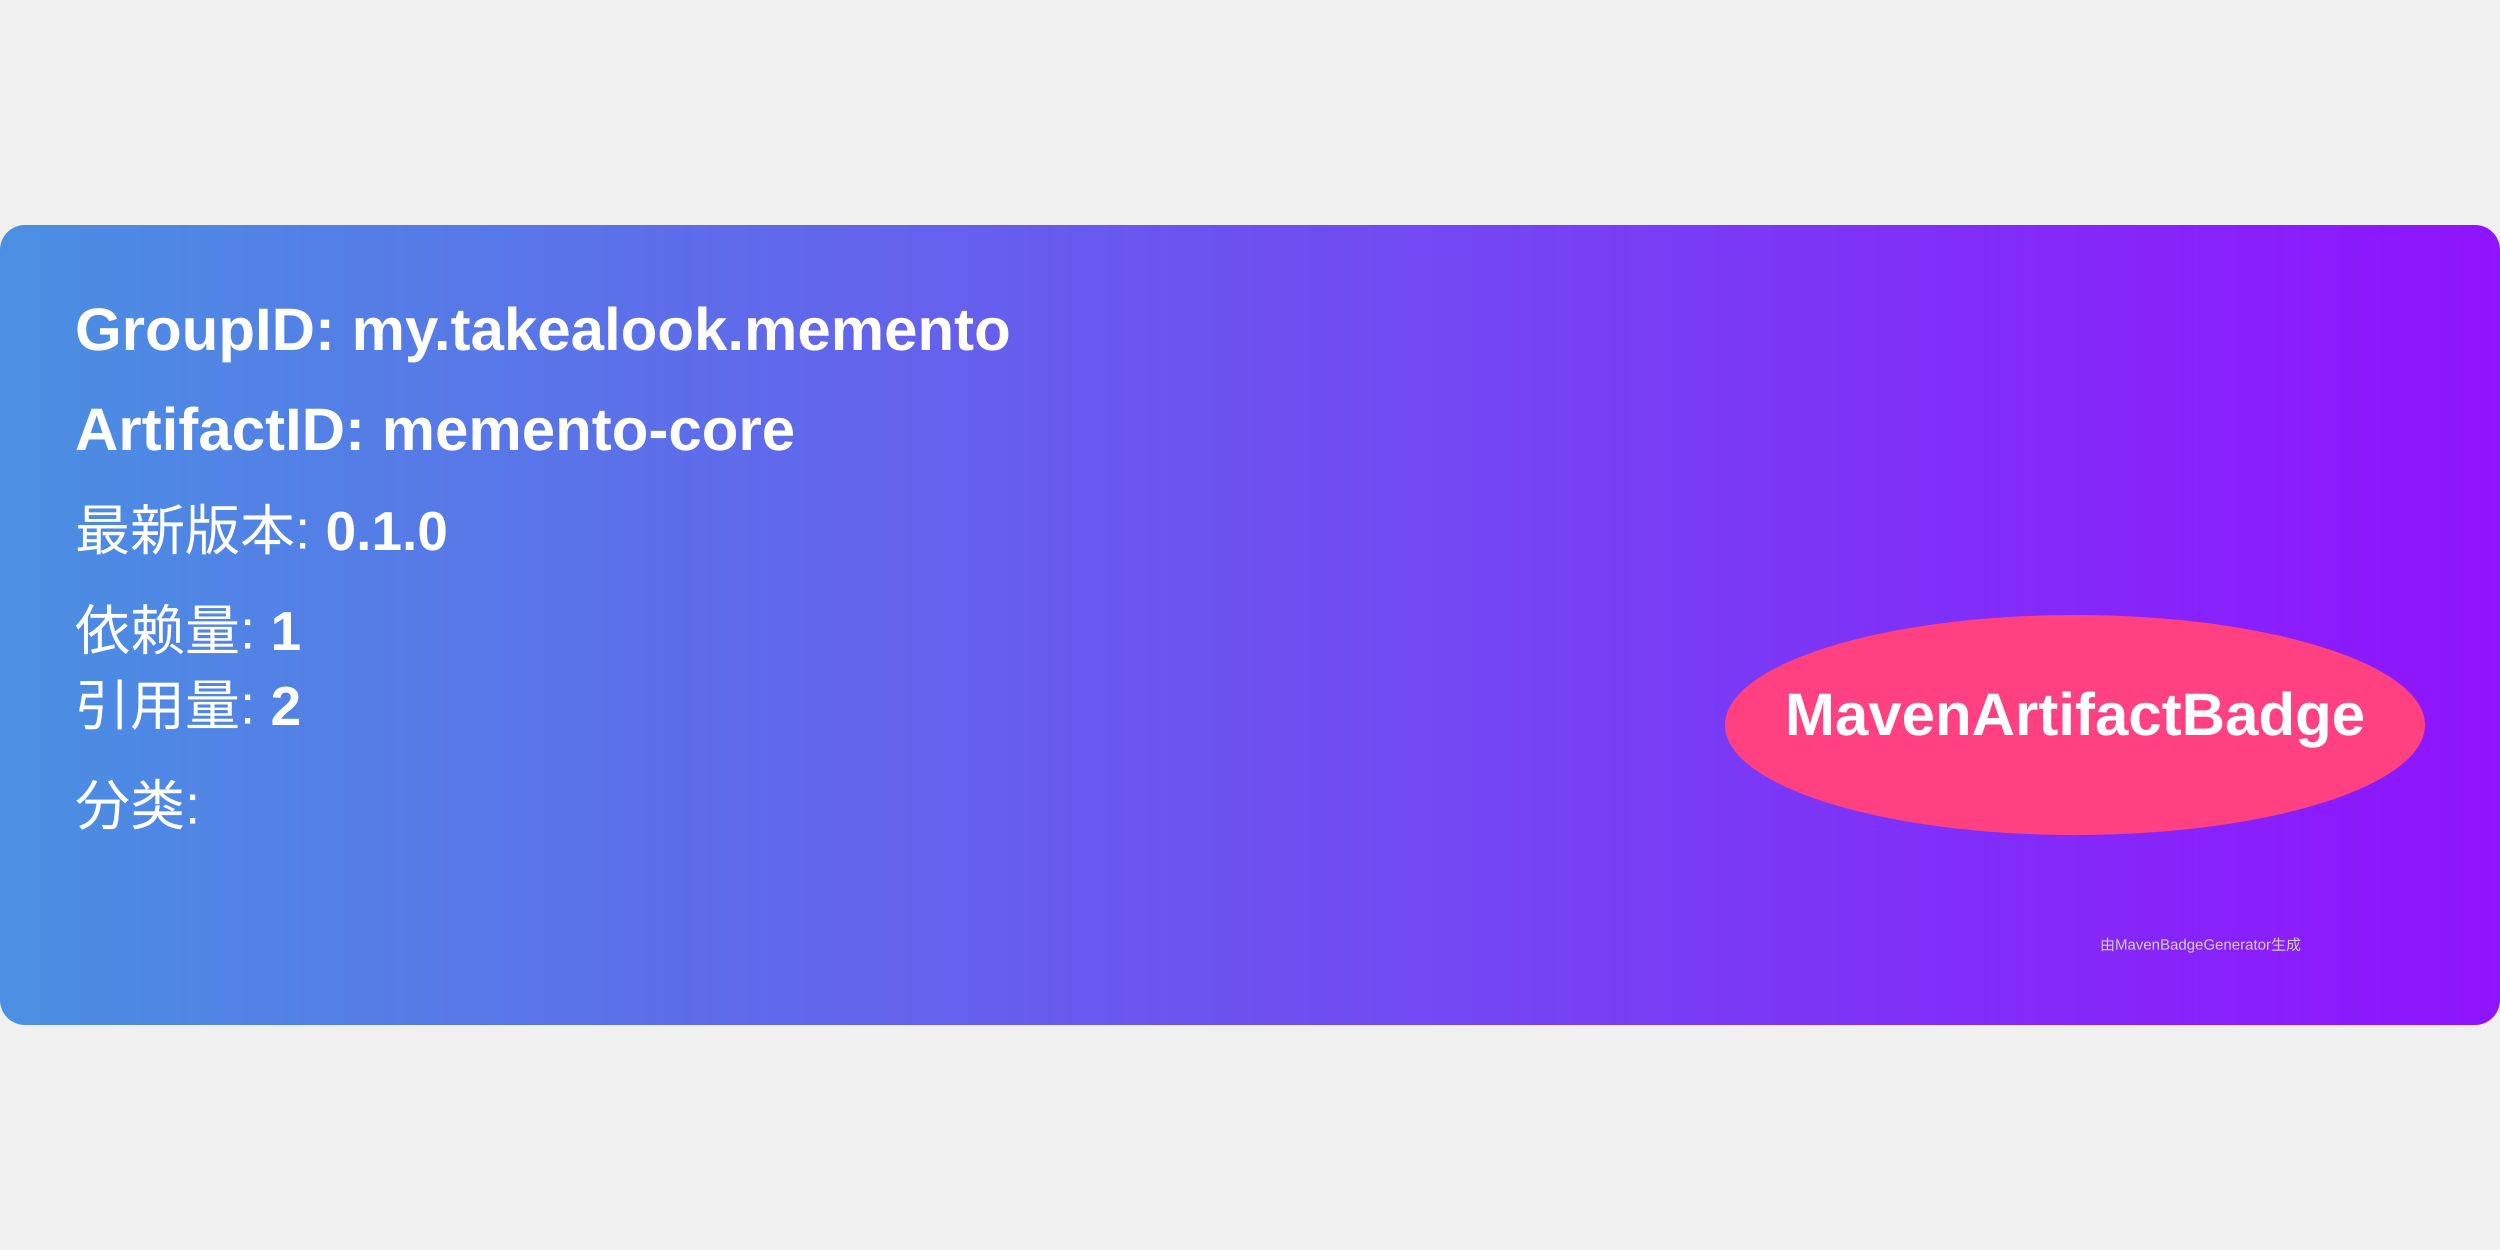
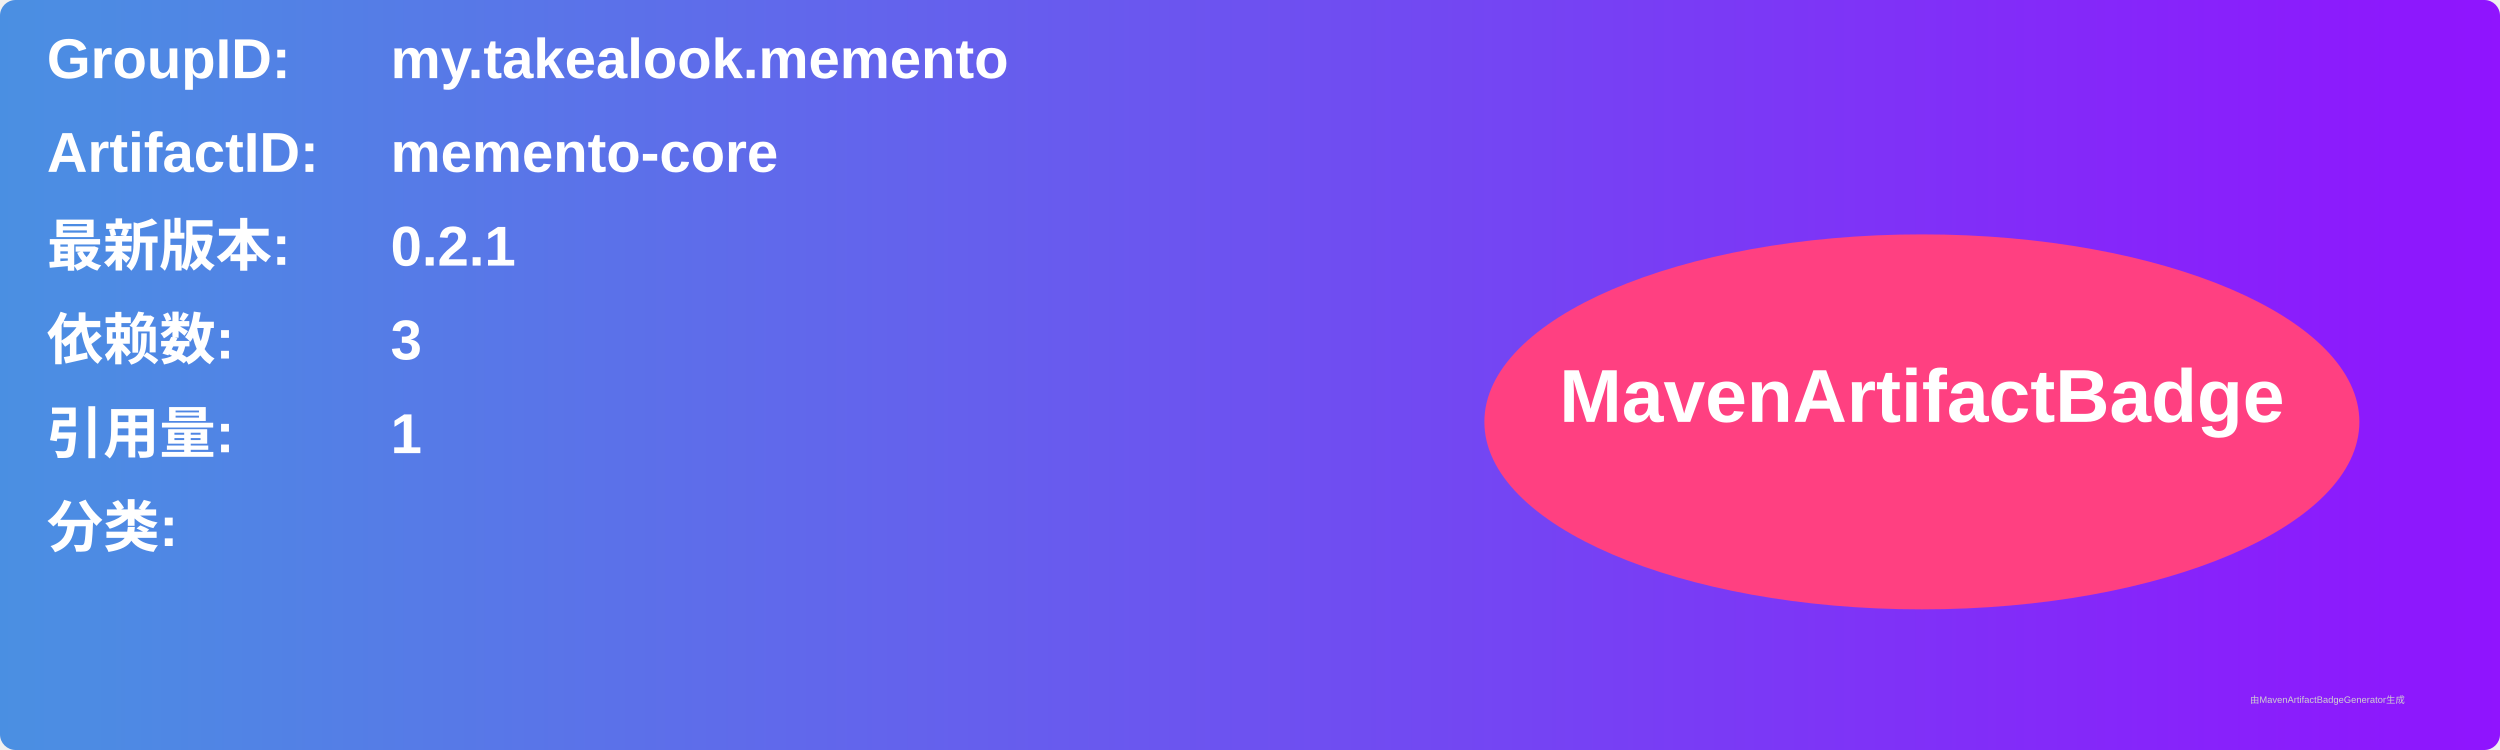
- <svg xmlns="http://www.w3.org/2000/svg" width="300" height="150" viewBox="0 0 500 160">
+ <svg xmlns="http://www.w3.org/2000/svg" width="800" height="240" viewBox="0 0 800 240">
  <linearGradient id="grad" x1="0%" y1="0%" x2="100%" y2="0%">
    <stop offset="0%" stop-color="#4a90e2" />
    <stop offset="100%" stop-color="#9013fe" />
  </linearGradient>
  <rect width="100%" height="100%" rx="5" ry="5" fill="url(#grad)" />
  <g transform="translate(15, 15)">
-     <text x="0" y="10" font-family="Arial" font-size="12" fill="white" font-weight="bold" width="260">
-       GroupID:   my.takealook.memento
+     <text x="0" y="10" font-family="Arial" font-size="18" fill="white" font-weight="bold" width="260">GroupID:</text>
+     <text x="110" y="10" font-family="Arial" font-size="18" fill="white" font-weight="bold" width="460">my.takealook.memento</text>
+     <text x="0" y="40" font-family="Arial" font-size="18" fill="white" font-weight="bold" width="260">ArtifactID:</text>
+     <text x="110" y="40" font-family="Arial" font-size="18" fill="white" font-weight="bold" width="460">memento-core</text>
+     <text x="0" y="70" font-family="Arial" font-size="18" fill="white" font-weight="bold">最新版本:</text>
+     <text x="110" y="70" font-family="Arial" font-size="18" fill="white" font-weight="bold">
+       <tspan font-weight="bold">0.2.1</tspan>
    </text>
-     <text x="0" y="30" font-family="Arial" font-size="12" fill="white" font-weight="bold" width="260">
-       ArtifactID: memento-core
+     <text x="0" y="100" font-family="Arial" font-size="18" fill="white" font-weight="bold">依赖数: </text>
+     <text x="110" y="100" font-family="Arial" font-size="18" fill="white">
+       <tspan font-weight="bold">3</tspan>
    </text>
-     <text x="0" y="50" font-family="Arial" font-size="11" fill="white">
-       最新版本: <tspan font-weight="bold">0.1.0</tspan>
+     <text x="0" y="130" font-family="Arial" font-size="18" fill="white" font-weight="bold">引用量: </text>
+     <text x="110" y="130" font-family="Arial" font-size="18" fill="white">
+       <tspan font-weight="bold">1</tspan>
    </text>
-     <text x="0" y="70" font-family="Arial" font-size="11" fill="white">
-       依赖量: <tspan font-weight="bold">1</tspan>
+     <text x="0" y="160" font-family="Arial" font-size="18" fill="white" font-weight="bold">分类:</text>
+     <text x="10" y="190" font-family="Arial" font-size="10" fill="white">
+       <tspan font-weight="bold" />
    </text>
-     <text x="0" y="85" font-family="Arial" font-size="11" fill="white">
-       引用量: <tspan font-weight="bold">2</tspan>
-     </text>
-     <text x="0" y="105" font-family="Arial" font-size="11" fill="white">
-       分类: <tspan font-weight="bold" />
-     </text>
-     <ellipse cx="400" cy="85" rx="70" ry="22" fill="#ff4081" />
-     <text x="400" y="87" text-anchor="middle" font-family="Arial" font-size="12" fill="white" font-weight="bold">MavenArtifactBadge</text>
+     <ellipse cx="600" cy="120" rx="140" ry="60" fill="#ff4081" />
+     <text x="600" y="120" text-anchor="middle" font-family="Arial" font-size="24" fill="white" font-weight="bold">MavenArtifactBadge</text>
  </g>
-   <text x="420" y="145" font-family="Arial" font-size="3" fill="#d0d0d0">
-     由MavenBadgeGenerator生成
-   </text>
+   <text x="720" y="225" font-family="Arial" font-size="3" fill="#d0d0d0">由MavenArtifactBadgeGenerator生成</text>
</svg>
